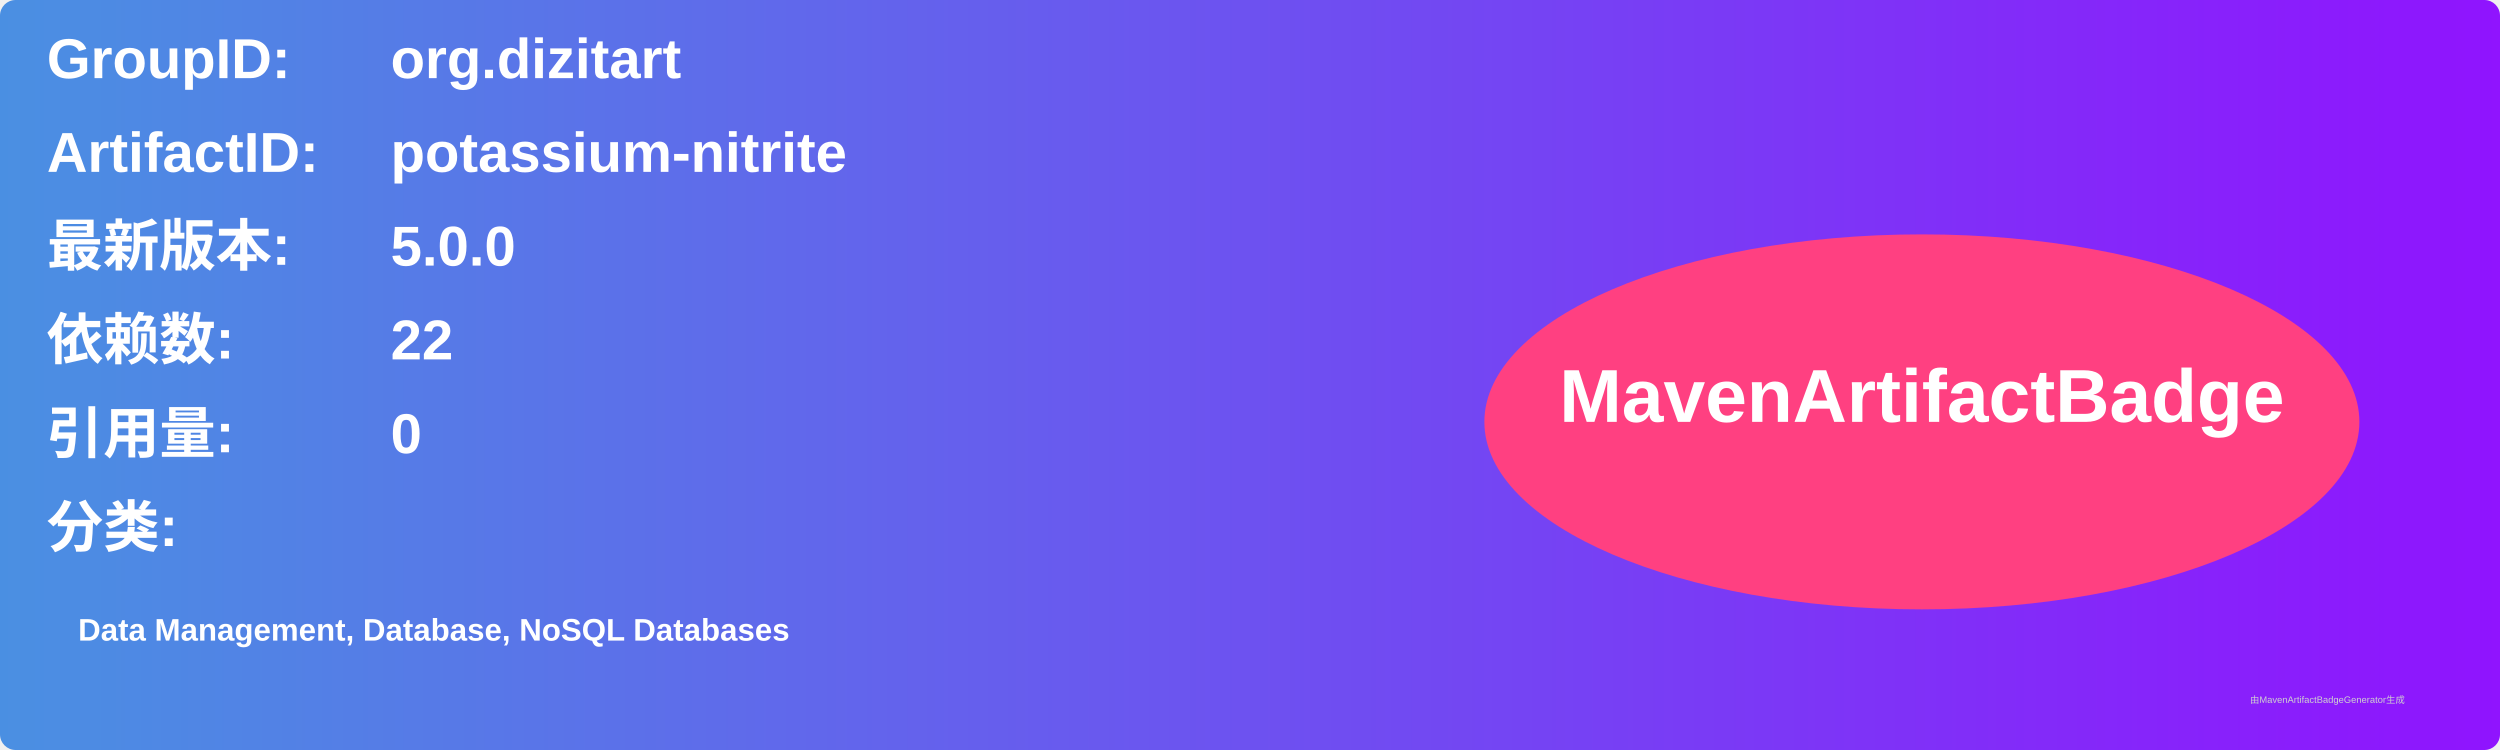
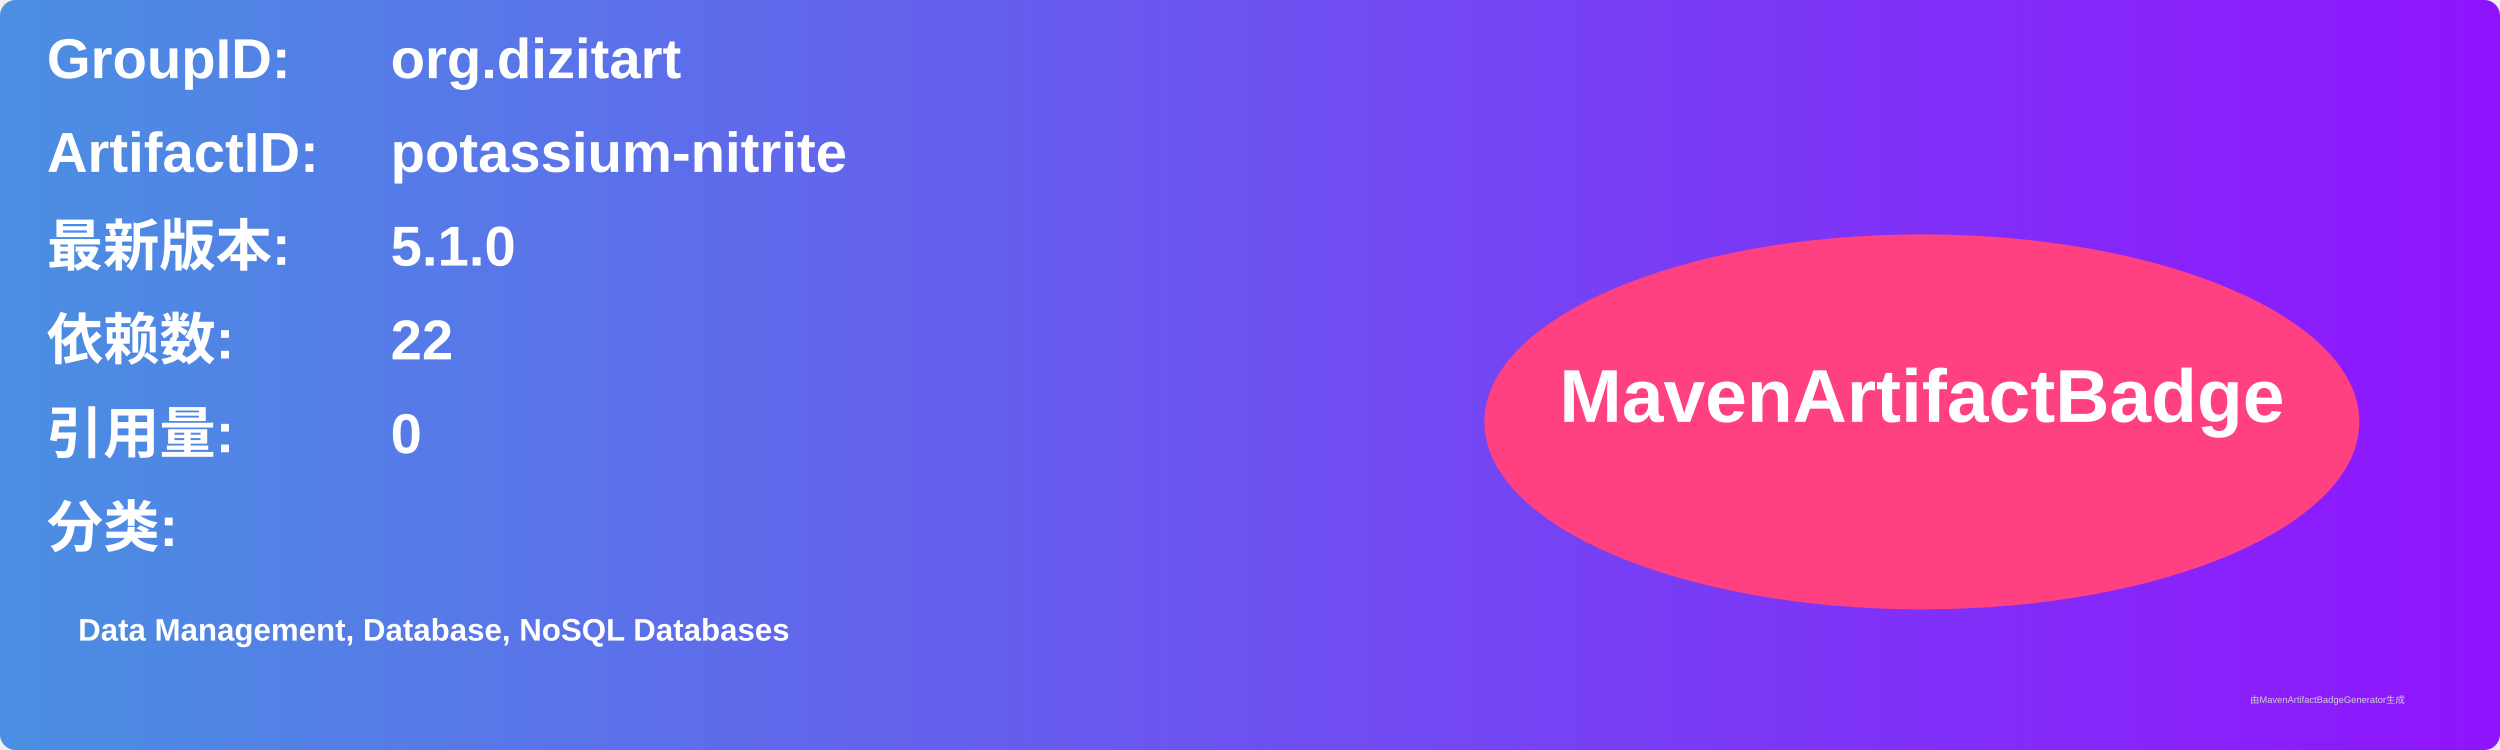
<svg xmlns="http://www.w3.org/2000/svg" width="800" height="240" viewBox="0 0 800 240">
  <linearGradient id="grad" x1="0%" y1="0%" x2="100%" y2="0%">
    <stop offset="0%" stop-color="#4a90e2" />
    <stop offset="100%" stop-color="#9013fe" />
  </linearGradient>
  <rect width="100%" height="100%" rx="5" ry="5" fill="url(#grad)" />
  <g transform="translate(15, 15)">
    <text x="0" y="10" font-family="Arial" font-size="18" fill="white" font-weight="bold" width="260">GroupID:</text>
    <text x="110" y="10" font-family="Arial" font-size="18" fill="white" font-weight="bold" width="460">org.dizitart</text>
    <text x="0" y="40" font-family="Arial" font-size="18" fill="white" font-weight="bold" width="260">ArtifactID:</text>
    <text x="110" y="40" font-family="Arial" font-size="18" fill="white" font-weight="bold" width="460">potassium-nitrite</text>
    <text x="0" y="70" font-family="Arial" font-size="18" fill="white" font-weight="bold">最新版本:</text>
    <text x="110" y="70" font-family="Arial" font-size="18" fill="white" font-weight="bold">
-       <tspan font-weight="bold">5.0.0</tspan>
+       <tspan font-weight="bold">5.1.0</tspan>
    </text>
    <text x="0" y="100" font-family="Arial" font-size="18" fill="white" font-weight="bold">依赖数: </text>
    <text x="110" y="100" font-family="Arial" font-size="18" fill="white">
      <tspan font-weight="bold">22</tspan>
    </text>
    <text x="0" y="130" font-family="Arial" font-size="18" fill="white" font-weight="bold">引用量: </text>
    <text x="110" y="130" font-family="Arial" font-size="18" fill="white">
      <tspan font-weight="bold">0</tspan>
    </text>
    <text x="0" y="160" font-family="Arial" font-size="18" fill="white" font-weight="bold">分类:</text>
    <text x="10" y="190" font-family="Arial" font-size="10" fill="white">
      <tspan font-weight="bold">Data Management, Database, NoSQL Databases</tspan>
    </text>
    <ellipse cx="600" cy="120" rx="140" ry="60" fill="#ff4081" />
    <text x="600" y="120" text-anchor="middle" font-family="Arial" font-size="24" fill="white" font-weight="bold">MavenArtifactBadge</text>
  </g>
  <text x="720" y="225" font-family="Arial" font-size="3" fill="#d0d0d0">由MavenArtifactBadgeGenerator生成</text>
</svg>
